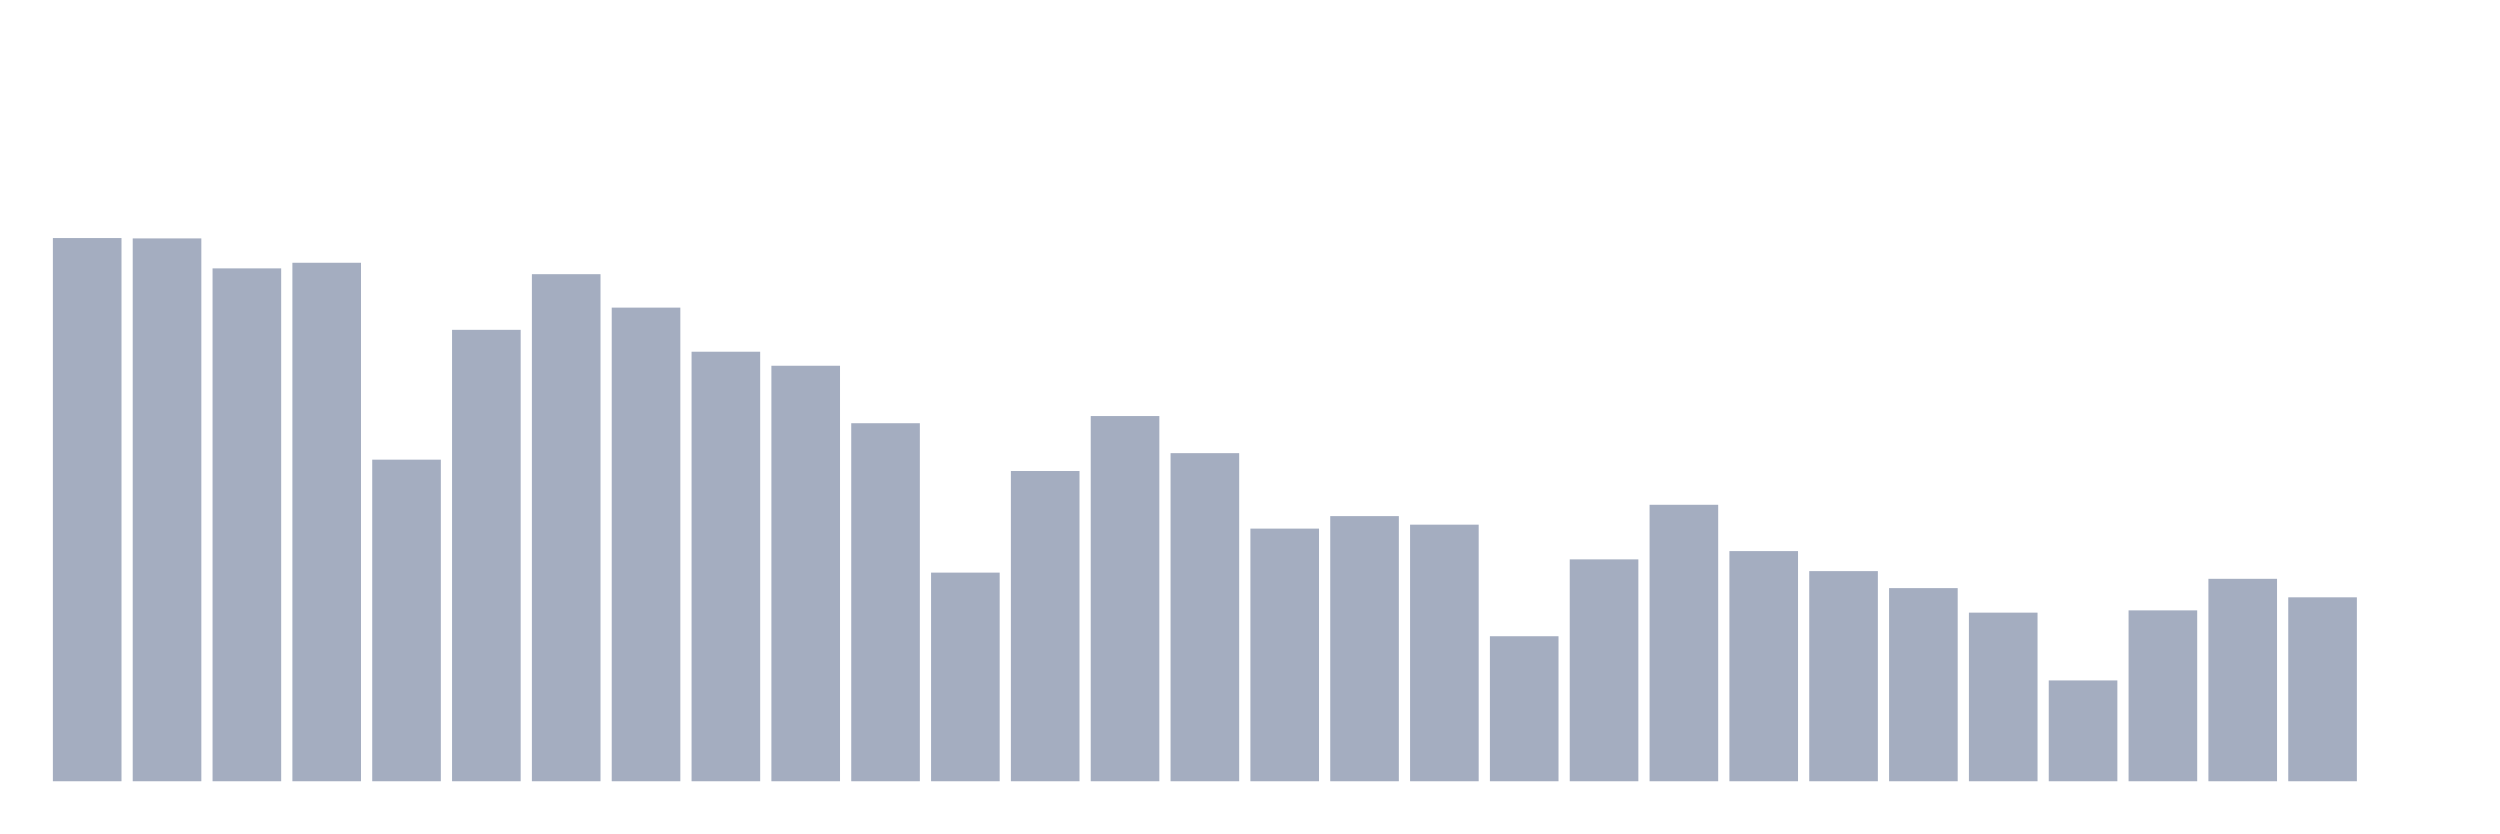
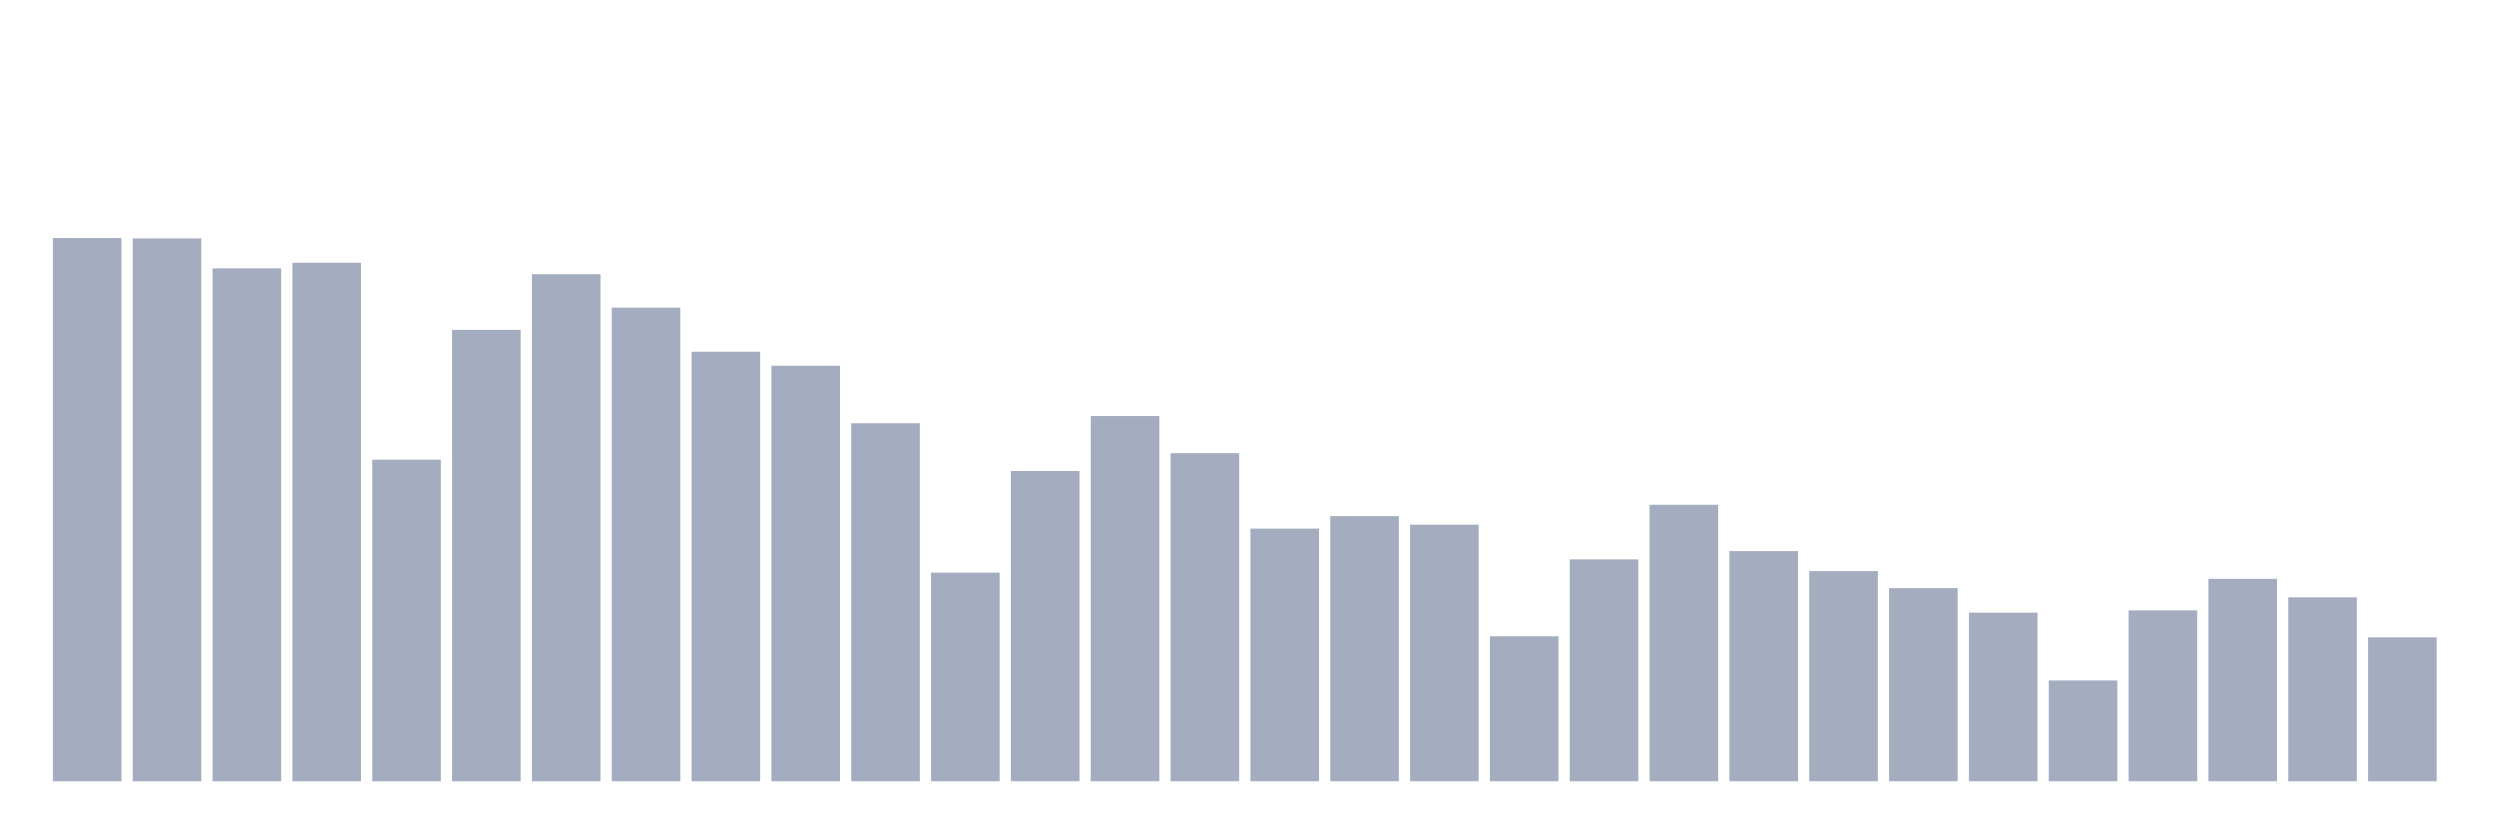
<svg xmlns="http://www.w3.org/2000/svg" viewBox="0 0 480 160">
  <g transform="translate(10,10)">
    <rect class="bar" x="0.153" width="13.175" y="35.706" height="104.294" fill="rgb(164,173,192)" />
    <rect class="bar" x="15.482" width="13.175" y="35.774" height="104.226" fill="rgb(164,173,192)" />
    <rect class="bar" x="30.81" width="13.175" y="41.529" height="98.471" fill="rgb(164,173,192)" />
    <rect class="bar" x="46.138" width="13.175" y="40.45" height="99.55" fill="rgb(164,173,192)" />
    <rect class="bar" x="61.466" width="13.175" y="78.255" height="61.745" fill="rgb(164,173,192)" />
    <rect class="bar" x="76.794" width="13.175" y="53.329" height="86.671" fill="rgb(164,173,192)" />
    <rect class="bar" x="92.123" width="13.175" y="42.643" height="97.357" fill="rgb(164,173,192)" />
    <rect class="bar" x="107.451" width="13.175" y="49.062" height="90.938" fill="rgb(164,173,192)" />
    <rect class="bar" x="122.779" width="13.175" y="57.529" height="82.471" fill="rgb(164,173,192)" />
    <rect class="bar" x="138.107" width="13.175" y="60.224" height="79.776" fill="rgb(164,173,192)" />
    <rect class="bar" x="153.436" width="13.175" y="71.258" height="68.742" fill="rgb(164,173,192)" />
    <rect class="bar" x="168.764" width="13.175" y="99.942" height="40.058" fill="rgb(164,173,192)" />
    <rect class="bar" x="184.092" width="13.175" y="80.431" height="59.569" fill="rgb(164,173,192)" />
    <rect class="bar" x="199.42" width="13.175" y="69.881" height="70.119" fill="rgb(164,173,192)" />
    <rect class="bar" x="214.748" width="13.175" y="77.005" height="62.995" fill="rgb(164,173,192)" />
    <rect class="bar" x="230.077" width="13.175" y="91.492" height="48.508" fill="rgb(164,173,192)" />
    <rect class="bar" x="245.405" width="13.175" y="89.094" height="50.906" fill="rgb(164,173,192)" />
    <rect class="bar" x="260.733" width="13.175" y="90.735" height="49.265" fill="rgb(164,173,192)" />
    <rect class="bar" x="276.061" width="13.175" y="112.158" height="27.842" fill="rgb(164,173,192)" />
    <rect class="bar" x="291.39" width="13.175" y="97.4" height="42.6" fill="rgb(164,173,192)" />
    <rect class="bar" x="306.718" width="13.175" y="86.918" height="53.082" fill="rgb(164,173,192)" />
    <rect class="bar" x="322.046" width="13.175" y="95.81" height="44.19" fill="rgb(164,173,192)" />
    <rect class="bar" x="337.374" width="13.175" y="99.653" height="40.347" fill="rgb(164,173,192)" />
    <rect class="bar" x="352.702" width="13.175" y="102.917" height="37.083" fill="rgb(164,173,192)" />
    <rect class="bar" x="368.031" width="13.175" y="107.627" height="32.373" fill="rgb(164,173,192)" />
    <rect class="bar" x="383.359" width="13.175" y="120.643" height="19.357" fill="rgb(164,173,192)" />
    <rect class="bar" x="398.687" width="13.175" y="107.193" height="32.807" fill="rgb(164,173,192)" />
    <rect class="bar" x="414.015" width="13.175" y="101.132" height="38.868" fill="rgb(164,173,192)" />
    <rect class="bar" x="429.344" width="13.175" y="104.686" height="35.314" fill="rgb(164,173,192)" />
-     <rect class="bar" x="444.672" width="13.175" y="140" height="0" fill="rgb(164,173,192)" />
+     <rect class="bar" x="444.672" width="13.175" y="112.371" height="27.629" fill="rgb(164,173,192)" />
  </g>
</svg>
